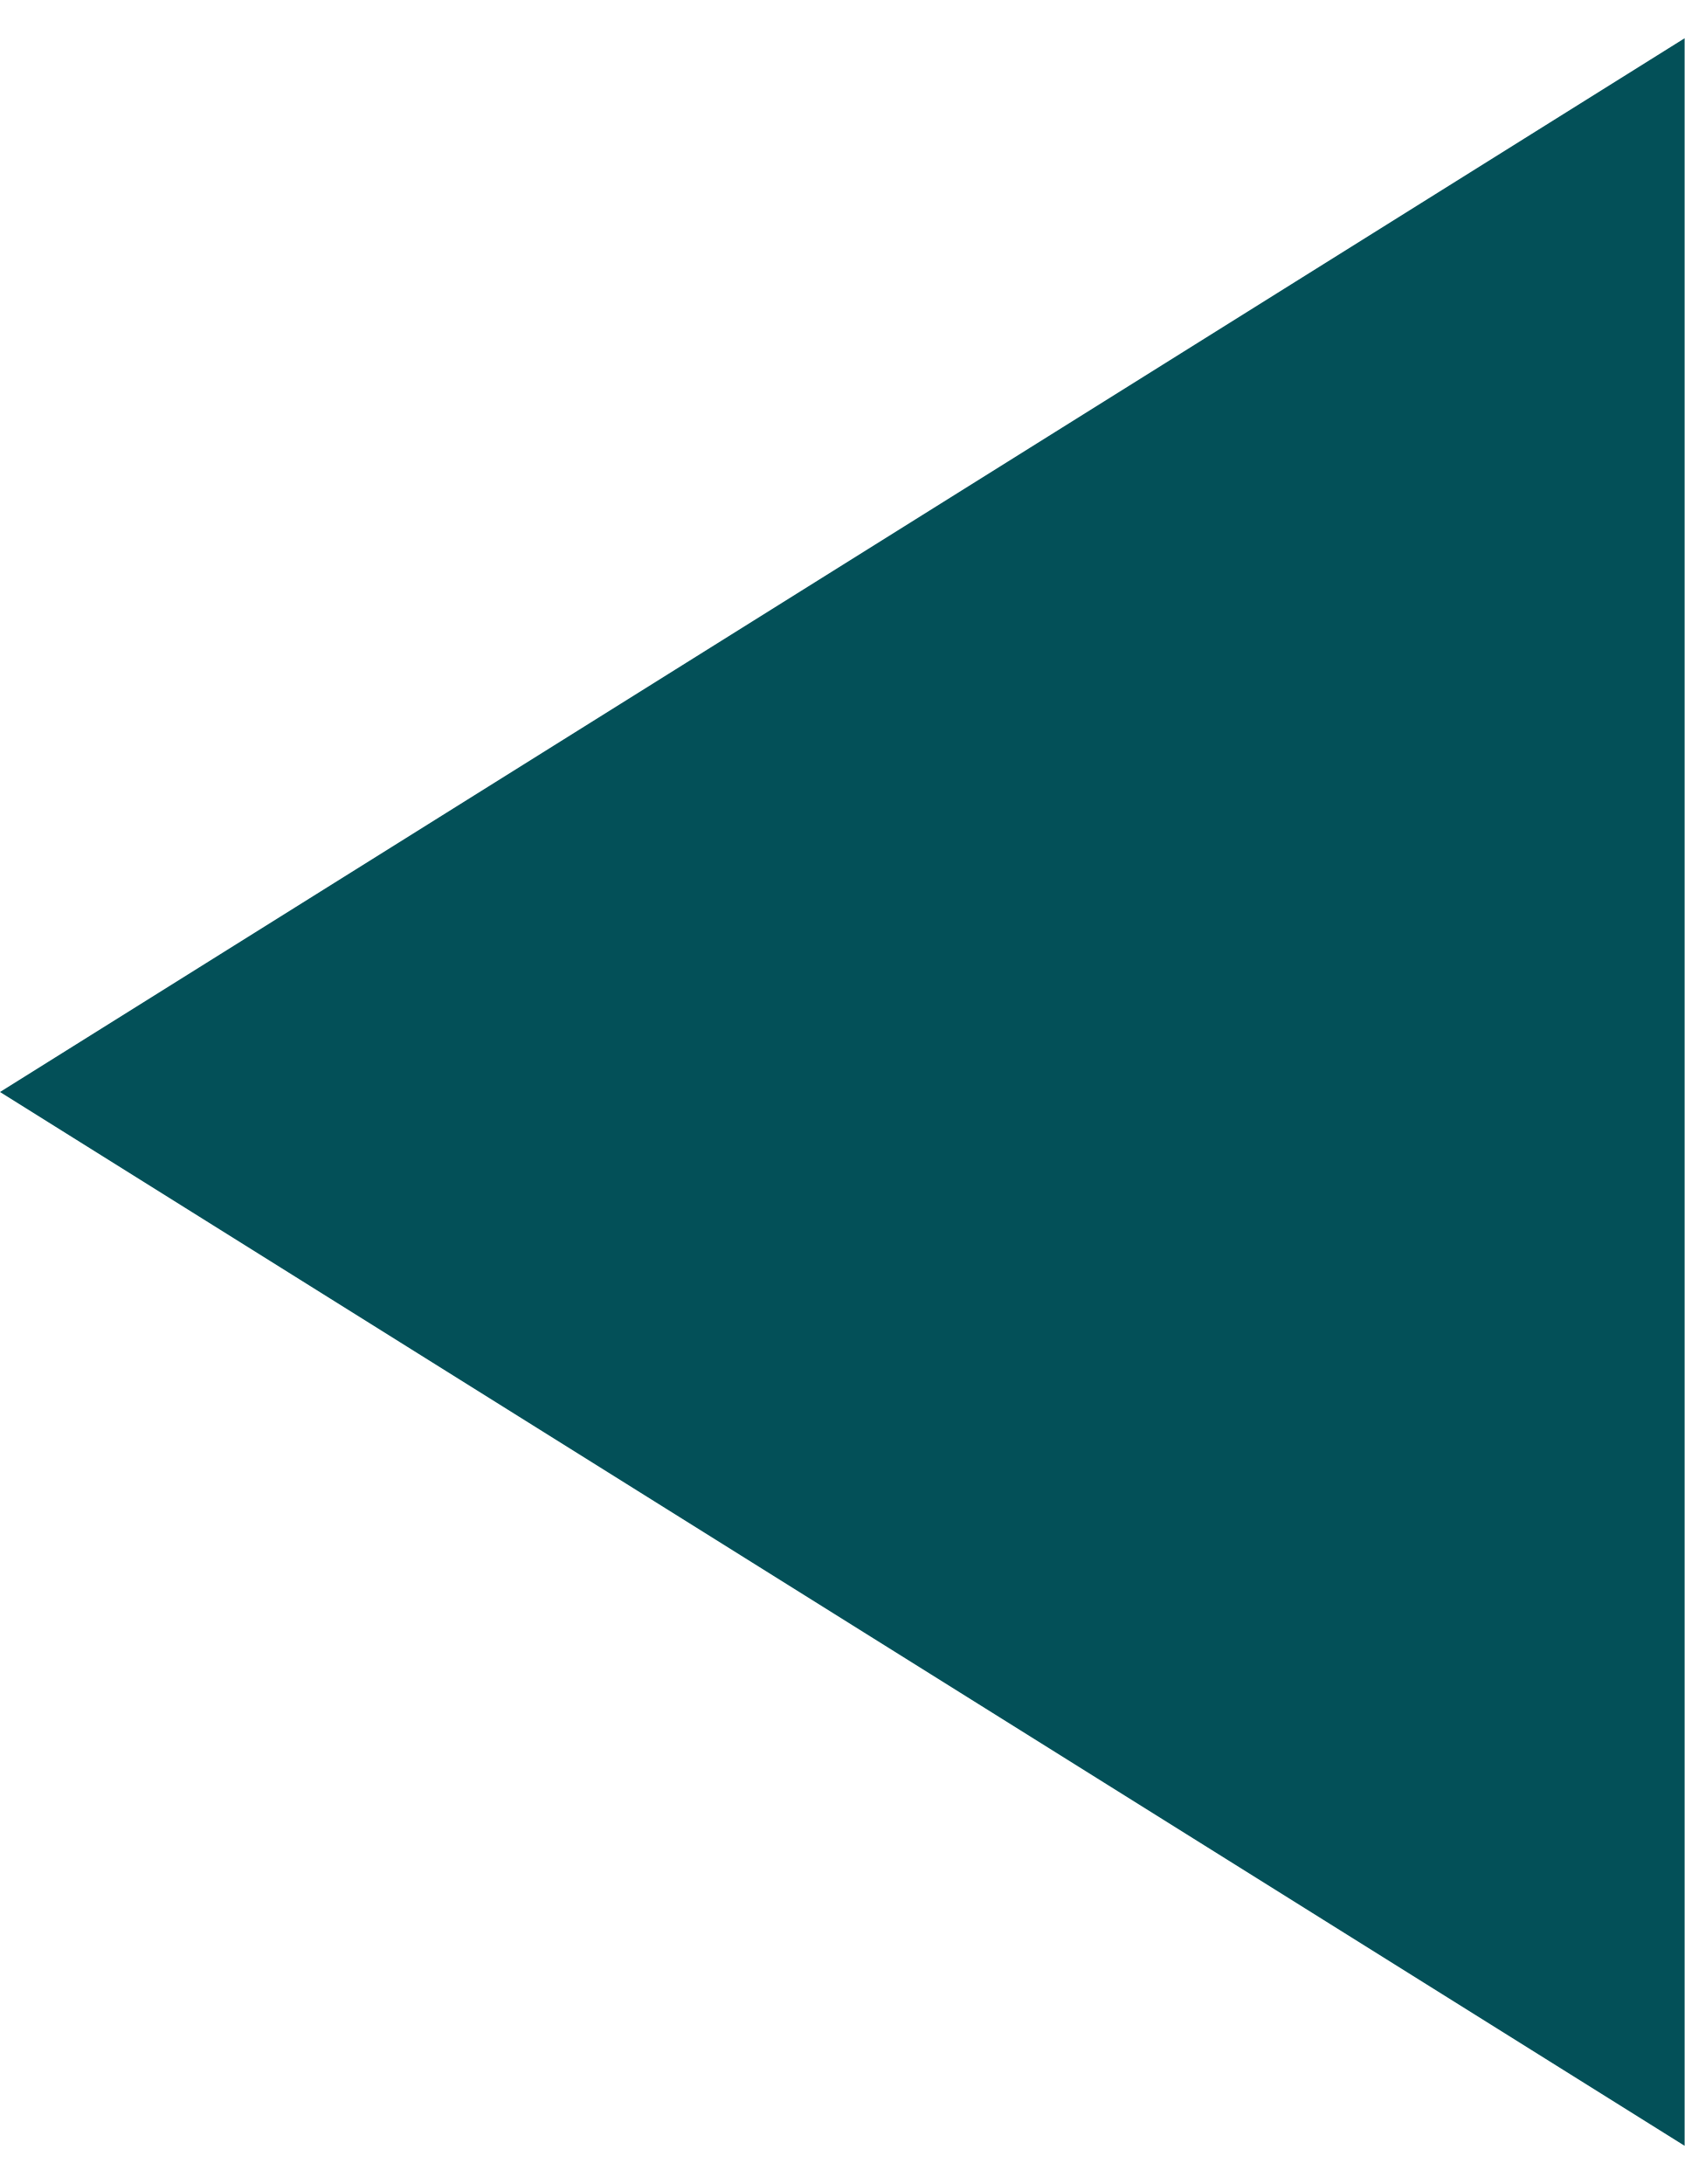
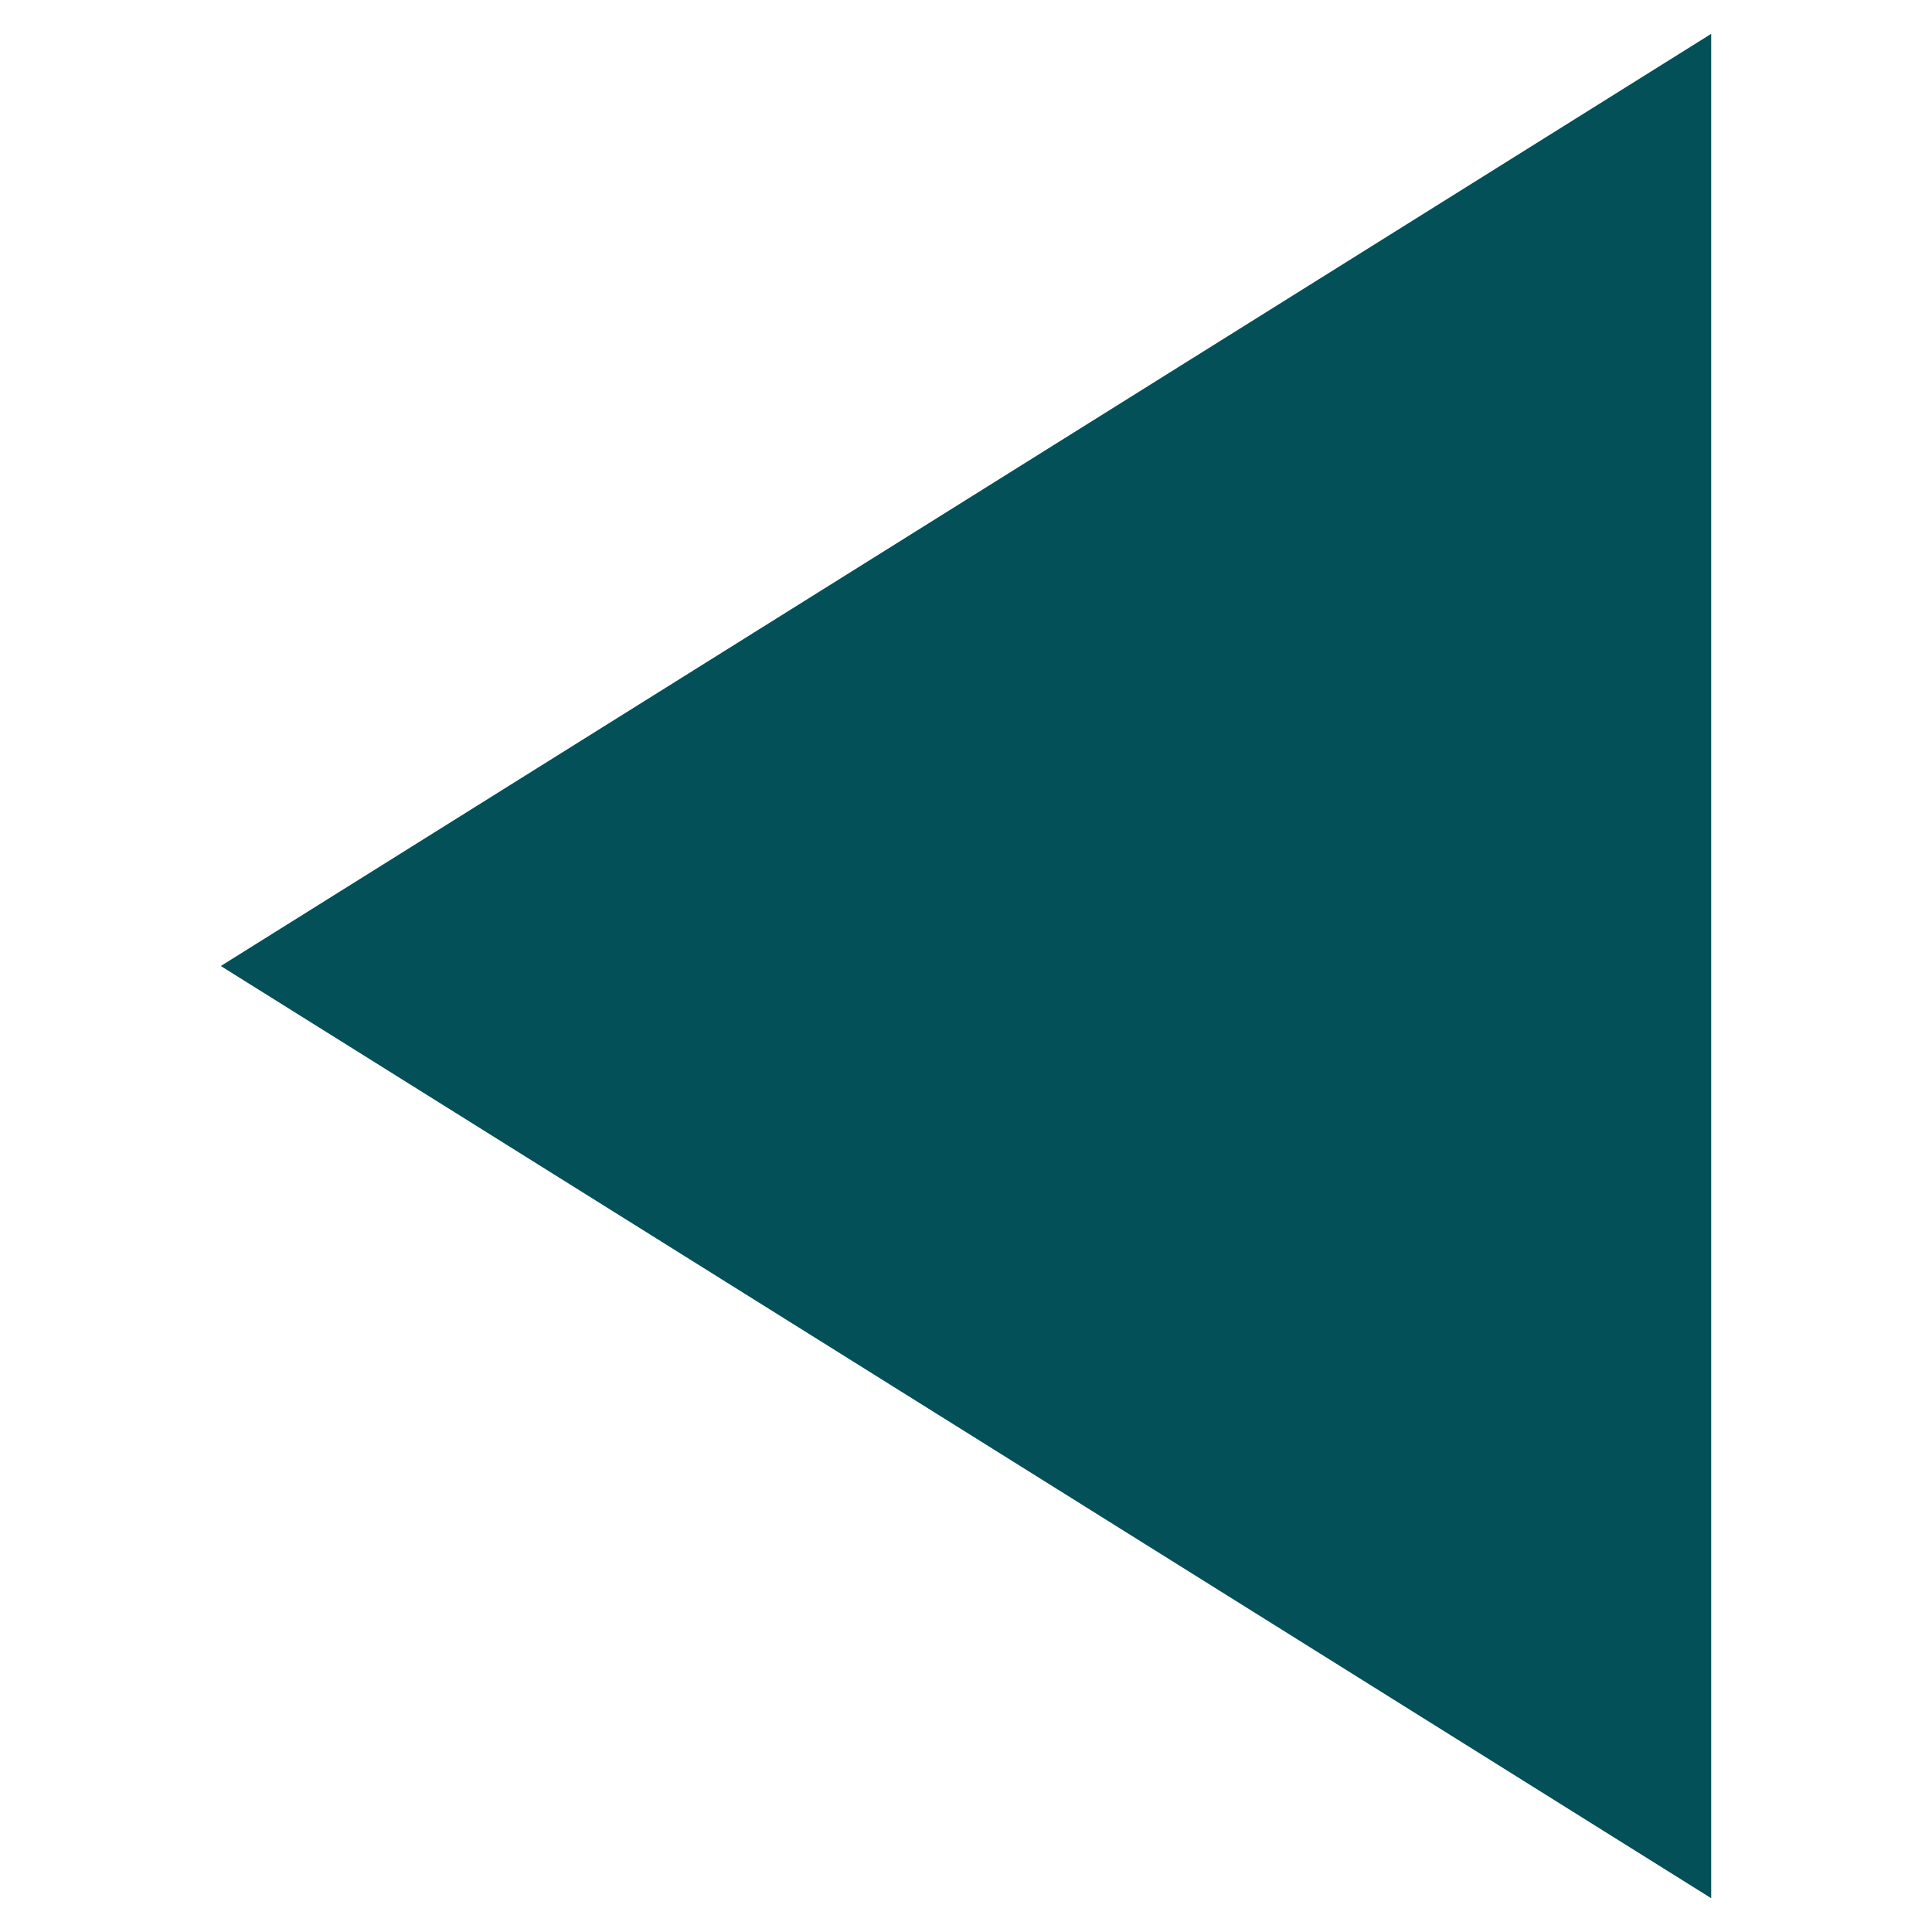
- <svg xmlns="http://www.w3.org/2000/svg" width="27" height="35" viewBox="0 0 27 35" fill="#035058">
+ <svg xmlns="http://www.w3.org/2000/svg" width="20" height="20" viewBox="0 0 27 35" fill="#035058">
  <path d="M0 17.5L27 0.613L27 34.388L0 17.5Z" />
</svg>
